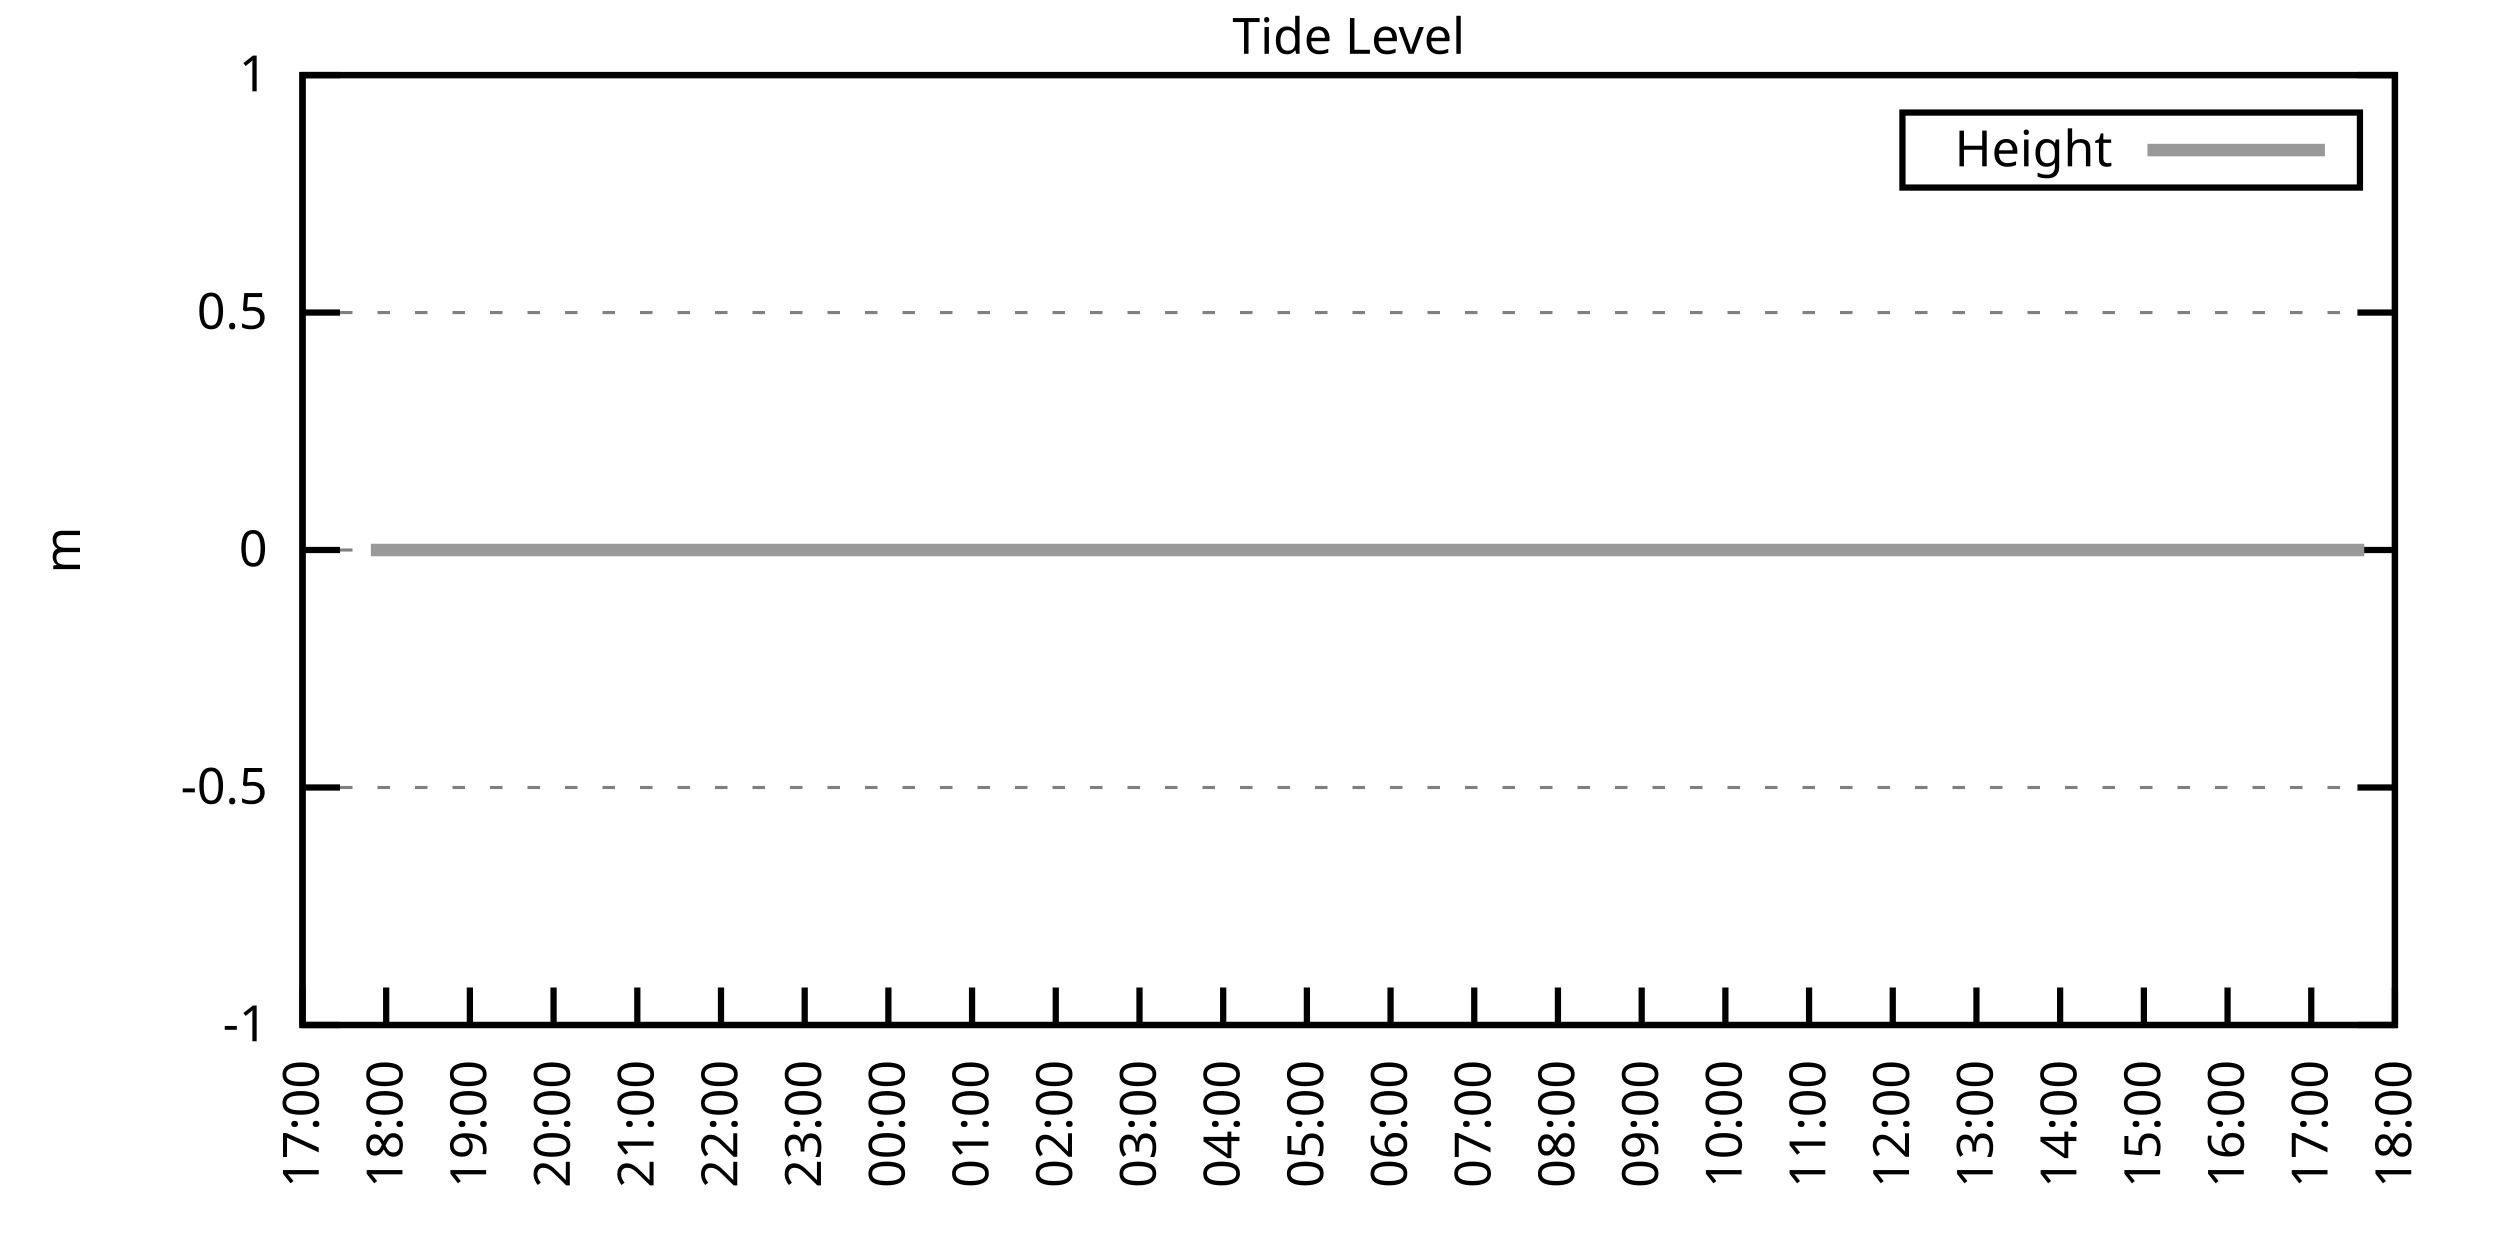
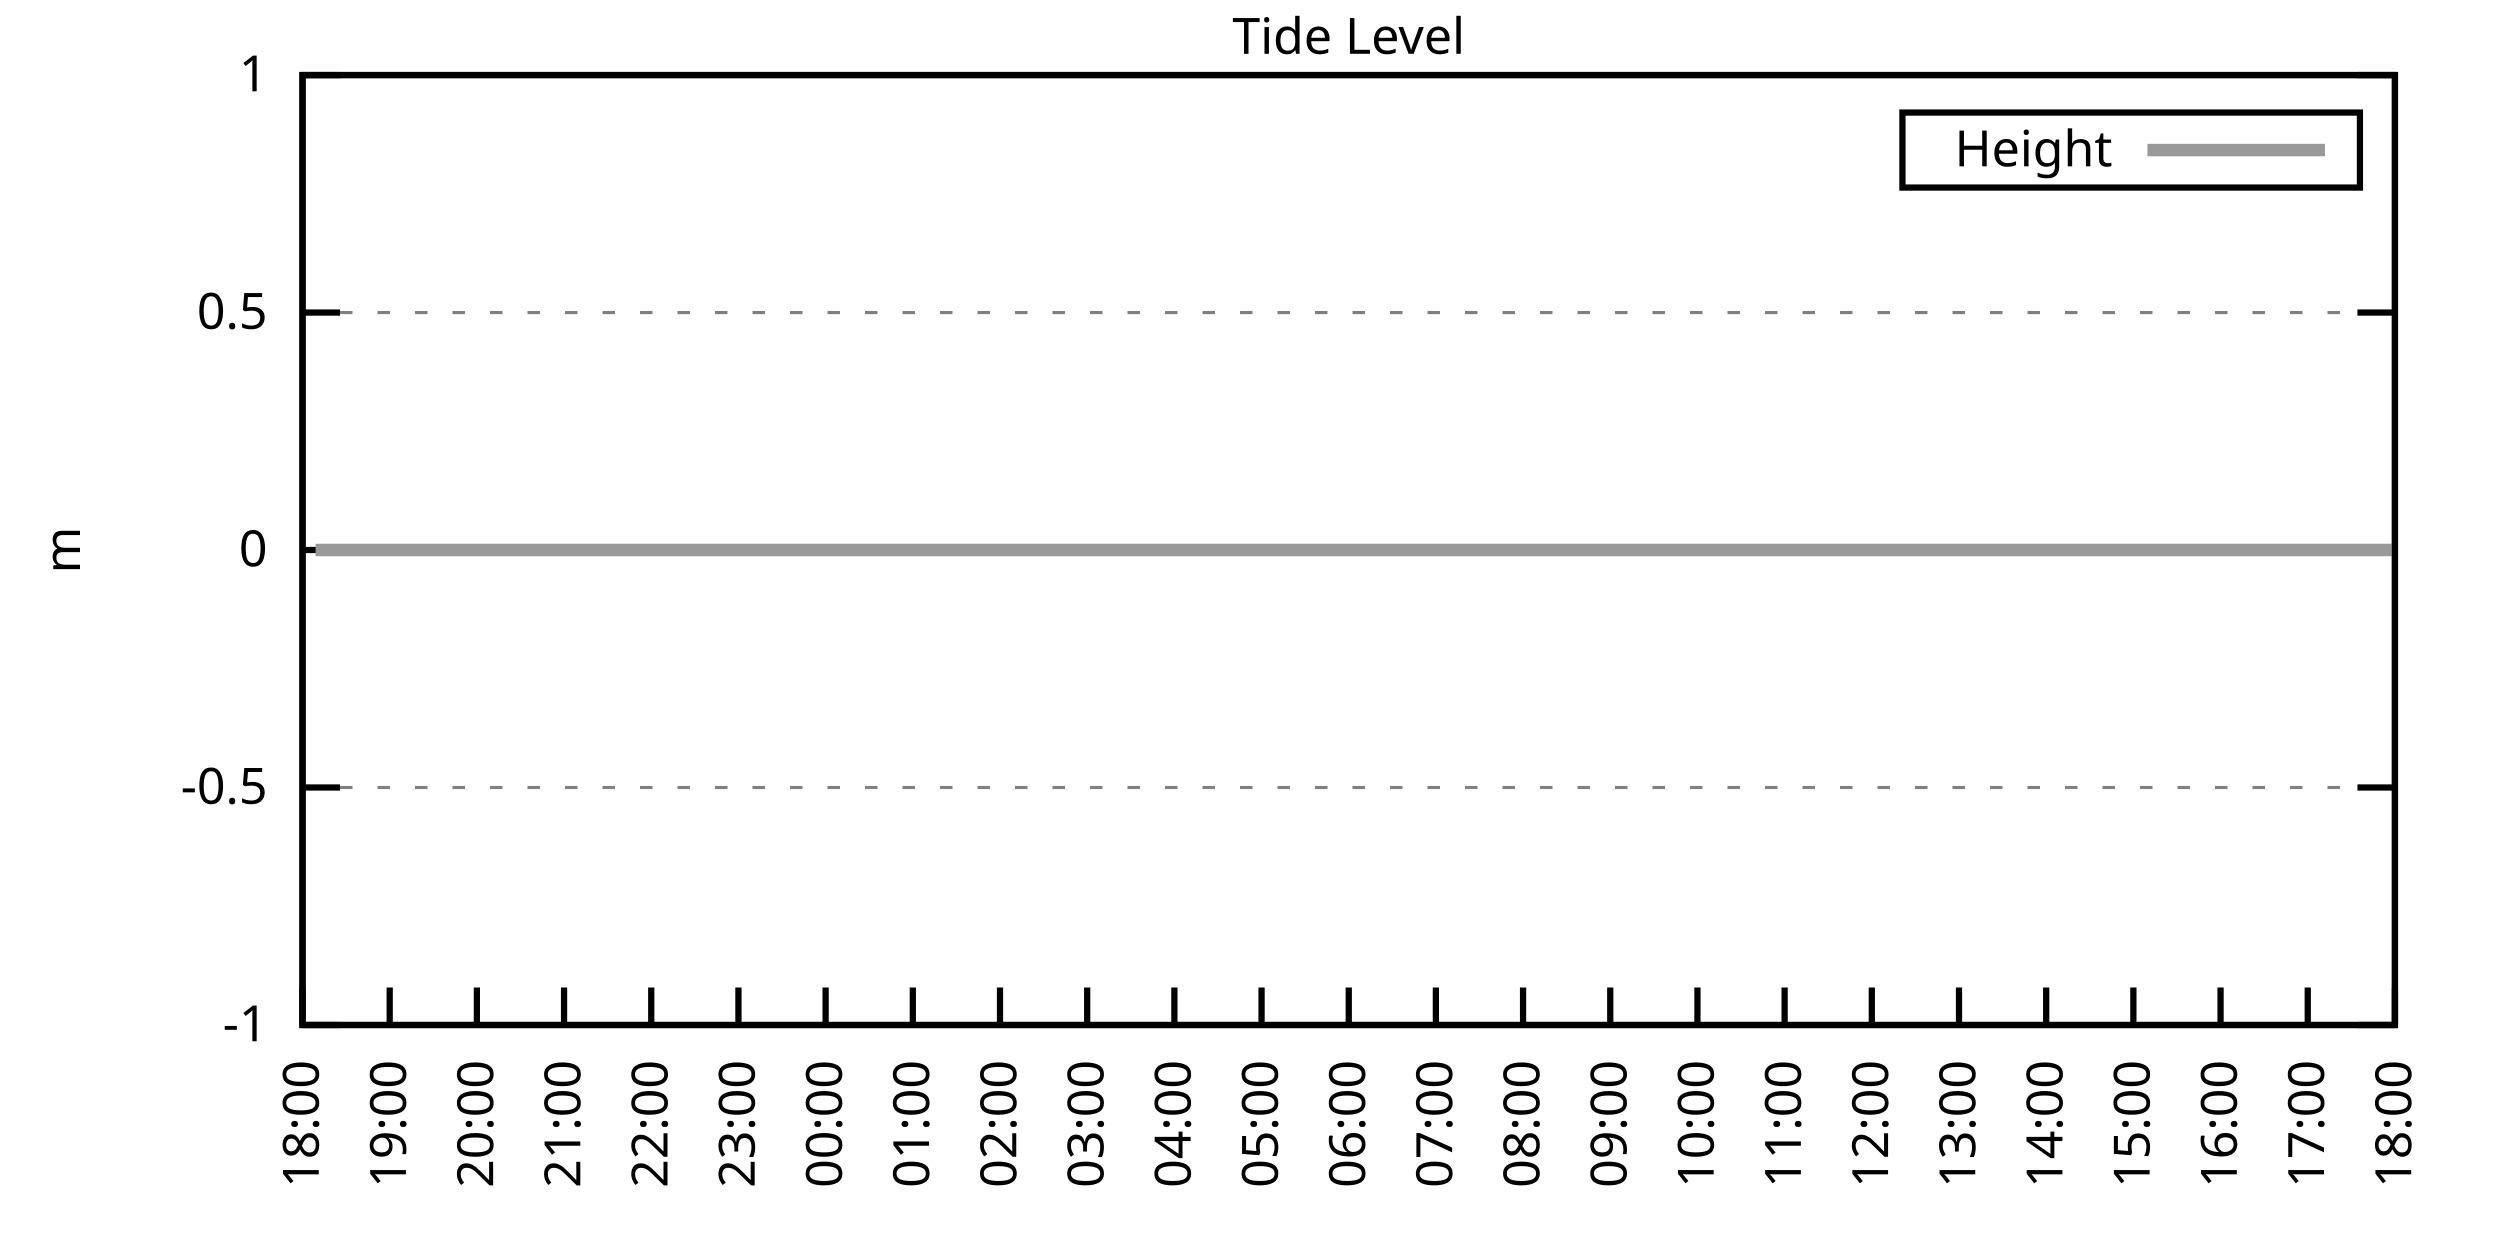
<svg xmlns="http://www.w3.org/2000/svg" xmlns:xlink="http://www.w3.org/1999/xlink" width="400" height="200" viewBox="0 0 400 200">
  <g id="gnuplot_canvas">
    <rect x="0" y="0" width="400" height="200" fill="none" />
    <defs>
      <circle id="gpDot" r="0.5" stroke-width="0.5" stroke="currentColor" />
      <path id="gpPt0" stroke-width="0.333" stroke="currentColor" d="M-1,0 h2 M0,-1 v2" />
      <path id="gpPt1" stroke-width="0.333" stroke="currentColor" d="M-1,-1 L1,1 M1,-1 L-1,1" />
      <path id="gpPt2" stroke-width="0.333" stroke="currentColor" d="M-1,0 L1,0 M0,-1 L0,1 M-1,-1 L1,1 M-1,1 L1,-1" />
      <rect id="gpPt3" stroke-width="0.333" stroke="currentColor" x="-1" y="-1" width="2" height="2" />
      <rect id="gpPt4" stroke-width="0.333" stroke="currentColor" fill="currentColor" x="-1" y="-1" width="2" height="2" />
      <circle id="gpPt5" stroke-width="0.333" stroke="currentColor" cx="0" cy="0" r="1" />
      <use xlink:href="#gpPt5" id="gpPt6" fill="currentColor" stroke="none" />
      <path id="gpPt7" stroke-width="0.333" stroke="currentColor" d="M0,-1.33 L-1.33,0.67 L1.33,0.67 z" />
      <use xlink:href="#gpPt7" id="gpPt8" fill="currentColor" stroke="none" />
      <use xlink:href="#gpPt7" id="gpPt9" stroke="currentColor" transform="rotate(180)" />
      <use xlink:href="#gpPt9" id="gpPt10" fill="currentColor" stroke="none" />
      <use xlink:href="#gpPt3" id="gpPt11" stroke="currentColor" transform="rotate(45)" />
      <use xlink:href="#gpPt11" id="gpPt12" fill="currentColor" stroke="none" />
      <path id="gpPt13" stroke-width="0.333" stroke="currentColor" d="M0,1.330 L1.265,0.411 L0.782,-1.067 L-0.782,-1.076 L-1.265,0.411 z" />
      <use xlink:href="#gpPt13" id="gpPt14" fill="currentColor" stroke="none" />
      <filter id="textbox" filterUnits="objectBoundingBox" x="0" y="0" height="1" width="1">
        <feFlood flood-color="white" flood-opacity="1" result="bgnd" />
        <feComposite in="SourceGraphic" in2="bgnd" operator="atop" />
      </filter>
      <filter id="greybox" filterUnits="objectBoundingBox" x="0" y="0" height="1" width="1">
        <feFlood flood-color="lightgrey" flood-opacity="1" result="grey" />
        <feComposite in="SourceGraphic" in2="grey" operator="atop" />
      </filter>
    </defs>
    <g fill="none" color="white" stroke="currentColor" stroke-width="1.00" stroke-linecap="butt" stroke-linejoin="miter">
</g>
    <g fill="none" color="black" stroke="currentColor" stroke-width="1.00" stroke-linecap="butt" stroke-linejoin="miter">
      <g stroke="none" shape-rendering="crispEdges">
        <polygon fill="rgb(255, 255, 255)" points="48.40,164.00 383.18,164.00 383.18,12.02 48.40,12.02 " />
      </g>
    </g>
    <g fill="none" color="black" stroke="currentColor" stroke-width="1.00" stroke-linecap="butt" stroke-linejoin="miter">
</g>
    <g fill="none" color="black" stroke="black" stroke-width="0.50" stroke-linecap="butt" stroke-linejoin="miter">
</g>
    <g fill="none" color="gray" stroke="currentColor" stroke-width="0.50" stroke-linecap="butt" stroke-linejoin="miter">
      <path stroke="gray" stroke-dasharray="2,4" class="gridline" d="M48.40,164.00 L383.19,164.00  " />
    </g>
    <g fill="none" color="gray" stroke="gray" stroke-width="1.00" stroke-linecap="butt" stroke-linejoin="miter">
</g>
    <g fill="none" color="black" stroke="currentColor" stroke-width="1.00" stroke-linecap="butt" stroke-linejoin="miter">
      <path stroke="black" d="M48.40,164.00 L54.40,164.00 M383.19,164.00 L377.19,164.00  " />
      <g transform="translate(42.80,166.60)" stroke="none" fill="black" font-family="Sans" font-size="8.00" text-anchor="end">
        <text>
          <tspan font-family="Sans">-1</tspan>
        </text>
      </g>
    </g>
    <g fill="none" color="black" stroke="currentColor" stroke-width="1.00" stroke-linecap="butt" stroke-linejoin="miter">
</g>
    <g fill="none" color="black" stroke="black" stroke-width="0.50" stroke-linecap="butt" stroke-linejoin="miter">
</g>
    <g fill="none" color="gray" stroke="currentColor" stroke-width="0.50" stroke-linecap="butt" stroke-linejoin="miter">
      <path stroke="gray" stroke-dasharray="2,4" class="gridline" d="M48.40,126.00 L383.19,126.00  " />
    </g>
    <g fill="none" color="gray" stroke="gray" stroke-width="1.00" stroke-linecap="butt" stroke-linejoin="miter">
</g>
    <g fill="none" color="black" stroke="currentColor" stroke-width="1.00" stroke-linecap="butt" stroke-linejoin="miter">
      <path stroke="black" d="M48.40,126.00 L54.40,126.00 M383.19,126.00 L377.19,126.00  " />
      <g transform="translate(42.80,128.60)" stroke="none" fill="black" font-family="Sans" font-size="8.00" text-anchor="end">
        <text>
          <tspan font-family="Sans">-0.5</tspan>
        </text>
      </g>
    </g>
    <g fill="none" color="black" stroke="currentColor" stroke-width="1.00" stroke-linecap="butt" stroke-linejoin="miter">
</g>
    <g fill="none" color="black" stroke="black" stroke-width="0.50" stroke-linecap="butt" stroke-linejoin="miter">
</g>
    <g fill="none" color="gray" stroke="currentColor" stroke-width="0.50" stroke-linecap="butt" stroke-linejoin="miter">
      <path stroke="gray" stroke-dasharray="2,4" class="gridline" d="M48.40,88.00 L383.19,88.00  " />
    </g>
    <g fill="none" color="gray" stroke="gray" stroke-width="1.00" stroke-linecap="butt" stroke-linejoin="miter">
</g>
    <g fill="none" color="black" stroke="currentColor" stroke-width="1.00" stroke-linecap="butt" stroke-linejoin="miter">
      <path stroke="black" d="M48.40,88.00 L54.40,88.00 M383.19,88.00 L377.19,88.00  " />
      <g transform="translate(42.80,90.60)" stroke="none" fill="black" font-family="Sans" font-size="8.00" text-anchor="end">
        <text>
          <tspan font-family="Sans"> 0</tspan>
        </text>
      </g>
    </g>
    <g fill="none" color="black" stroke="currentColor" stroke-width="1.00" stroke-linecap="butt" stroke-linejoin="miter">
</g>
    <g fill="none" color="black" stroke="black" stroke-width="0.50" stroke-linecap="butt" stroke-linejoin="miter">
</g>
    <g fill="none" color="gray" stroke="currentColor" stroke-width="0.50" stroke-linecap="butt" stroke-linejoin="miter">
      <path stroke="gray" stroke-dasharray="2,4" class="gridline" d="M48.40,50.01 L383.19,50.01  " />
    </g>
    <g fill="none" color="gray" stroke="gray" stroke-width="1.00" stroke-linecap="butt" stroke-linejoin="miter">
</g>
    <g fill="none" color="black" stroke="currentColor" stroke-width="1.00" stroke-linecap="butt" stroke-linejoin="miter">
      <path stroke="black" d="M48.40,50.01 L54.40,50.01 M383.19,50.01 L377.19,50.01  " />
      <g transform="translate(42.80,52.61)" stroke="none" fill="black" font-family="Sans" font-size="8.00" text-anchor="end">
        <text>
          <tspan font-family="Sans"> 0.5</tspan>
        </text>
      </g>
    </g>
    <g fill="none" color="black" stroke="currentColor" stroke-width="1.00" stroke-linecap="butt" stroke-linejoin="miter">
</g>
    <g fill="none" color="black" stroke="black" stroke-width="0.50" stroke-linecap="butt" stroke-linejoin="miter">
</g>
    <g fill="none" color="gray" stroke="currentColor" stroke-width="0.50" stroke-linecap="butt" stroke-linejoin="miter">
      <path stroke="gray" stroke-dasharray="2,4" class="gridline" d="M48.40,12.01 L383.19,12.01  " />
    </g>
    <g fill="none" color="gray" stroke="gray" stroke-width="1.00" stroke-linecap="butt" stroke-linejoin="miter">
</g>
    <g fill="none" color="black" stroke="currentColor" stroke-width="1.00" stroke-linecap="butt" stroke-linejoin="miter">
      <path stroke="black" d="M48.40,12.01 L54.40,12.01 M383.19,12.01 L377.19,12.01  " />
      <g transform="translate(42.80,14.61)" stroke="none" fill="black" font-family="Sans" font-size="8.00" text-anchor="end">
        <text>
          <tspan font-family="Sans"> 1</tspan>
        </text>
      </g>
    </g>
    <g fill="none" color="black" stroke="currentColor" stroke-width="1.00" stroke-linecap="butt" stroke-linejoin="miter">
      <path stroke="black" d="M48.40,164.00 L48.40,158.00  " />
      <g transform="translate(51.00,169.60) rotate(270.00)" stroke="none" fill="black" font-family="Sans" font-size="8.00" text-anchor="end">
        <text>
-           <tspan font-family="Sans">17:00</tspan>
-         </text>
-       </g>
-     </g>
-     <g fill="none" color="black" stroke="currentColor" stroke-width="1.00" stroke-linecap="butt" stroke-linejoin="miter">
-       <path stroke="black" d="M61.79,164.00 L61.79,158.00  " />
-       <g transform="translate(64.39,169.60) rotate(270.00)" stroke="none" fill="black" font-family="Sans" font-size="8.00" text-anchor="end">
-         <text>
          <tspan font-family="Sans">18:00</tspan>
        </text>
      </g>
    </g>
    <g fill="none" color="black" stroke="currentColor" stroke-width="1.00" stroke-linecap="butt" stroke-linejoin="miter">
-       <path stroke="black" d="M75.18,164.00 L75.18,158.00  " />
-       <g transform="translate(77.78,169.60) rotate(270.00)" stroke="none" fill="black" font-family="Sans" font-size="8.00" text-anchor="end">
+       <path stroke="black" d="M62.35,164.00 L62.35,158.00  " />
+       <g transform="translate(64.95,169.60) rotate(270.00)" stroke="none" fill="black" font-family="Sans" font-size="8.00" text-anchor="end">
        <text>
          <tspan font-family="Sans">19:00</tspan>
        </text>
      </g>
    </g>
    <g fill="none" color="black" stroke="currentColor" stroke-width="1.00" stroke-linecap="butt" stroke-linejoin="miter">
-       <path stroke="black" d="M88.57,164.00 L88.57,158.00  " />
-       <g transform="translate(91.17,169.60) rotate(270.00)" stroke="none" fill="black" font-family="Sans" font-size="8.00" text-anchor="end">
+       <path stroke="black" d="M76.30,164.00 L76.30,158.00  " />
+       <g transform="translate(78.90,169.60) rotate(270.00)" stroke="none" fill="black" font-family="Sans" font-size="8.00" text-anchor="end">
        <text>
          <tspan font-family="Sans">20:00</tspan>
        </text>
      </g>
    </g>
    <g fill="none" color="black" stroke="currentColor" stroke-width="1.00" stroke-linecap="butt" stroke-linejoin="miter">
-       <path stroke="black" d="M101.97,164.00 L101.97,158.00  " />
-       <g transform="translate(104.57,169.60) rotate(270.00)" stroke="none" fill="black" font-family="Sans" font-size="8.00" text-anchor="end">
+       <path stroke="black" d="M90.25,164.00 L90.25,158.00  " />
+       <g transform="translate(92.85,169.60) rotate(270.00)" stroke="none" fill="black" font-family="Sans" font-size="8.00" text-anchor="end">
        <text>
          <tspan font-family="Sans">21:00</tspan>
        </text>
      </g>
    </g>
    <g fill="none" color="black" stroke="currentColor" stroke-width="1.00" stroke-linecap="butt" stroke-linejoin="miter">
-       <path stroke="black" d="M115.36,164.00 L115.36,158.00  " />
-       <g transform="translate(117.96,169.60) rotate(270.00)" stroke="none" fill="black" font-family="Sans" font-size="8.00" text-anchor="end">
+       <path stroke="black" d="M104.20,164.00 L104.20,158.00  " />
+       <g transform="translate(106.80,169.60) rotate(270.00)" stroke="none" fill="black" font-family="Sans" font-size="8.00" text-anchor="end">
        <text>
          <tspan font-family="Sans">22:00</tspan>
        </text>
      </g>
    </g>
    <g fill="none" color="black" stroke="currentColor" stroke-width="1.00" stroke-linecap="butt" stroke-linejoin="miter">
-       <path stroke="black" d="M128.75,164.00 L128.75,158.00  " />
-       <g transform="translate(131.35,169.60) rotate(270.00)" stroke="none" fill="black" font-family="Sans" font-size="8.00" text-anchor="end">
+       <path stroke="black" d="M118.15,164.00 L118.15,158.00  " />
+       <g transform="translate(120.75,169.60) rotate(270.00)" stroke="none" fill="black" font-family="Sans" font-size="8.00" text-anchor="end">
        <text>
          <tspan font-family="Sans">23:00</tspan>
        </text>
      </g>
    </g>
    <g fill="none" color="black" stroke="currentColor" stroke-width="1.00" stroke-linecap="butt" stroke-linejoin="miter">
-       <path stroke="black" d="M142.14,164.00 L142.14,158.00  " />
-       <g transform="translate(144.74,169.60) rotate(270.00)" stroke="none" fill="black" font-family="Sans" font-size="8.00" text-anchor="end">
+       <path stroke="black" d="M132.10,164.00 L132.10,158.00  " />
+       <g transform="translate(134.70,169.60) rotate(270.00)" stroke="none" fill="black" font-family="Sans" font-size="8.00" text-anchor="end">
        <text>
          <tspan font-family="Sans">00:00</tspan>
        </text>
      </g>
    </g>
    <g fill="none" color="black" stroke="currentColor" stroke-width="1.00" stroke-linecap="butt" stroke-linejoin="miter">
-       <path stroke="black" d="M155.53,164.00 L155.53,158.00  " />
-       <g transform="translate(158.13,169.60) rotate(270.00)" stroke="none" fill="black" font-family="Sans" font-size="8.00" text-anchor="end">
+       <path stroke="black" d="M146.05,164.00 L146.05,158.00  " />
+       <g transform="translate(148.65,169.60) rotate(270.00)" stroke="none" fill="black" font-family="Sans" font-size="8.00" text-anchor="end">
        <text>
          <tspan font-family="Sans">01:00</tspan>
        </text>
      </g>
    </g>
    <g fill="none" color="black" stroke="currentColor" stroke-width="1.00" stroke-linecap="butt" stroke-linejoin="miter">
-       <path stroke="black" d="M168.92,164.00 L168.92,158.00  " />
-       <g transform="translate(171.52,169.60) rotate(270.00)" stroke="none" fill="black" font-family="Sans" font-size="8.00" text-anchor="end">
+       <path stroke="black" d="M160.00,164.00 L160.00,158.00  " />
+       <g transform="translate(162.60,169.60) rotate(270.00)" stroke="none" fill="black" font-family="Sans" font-size="8.00" text-anchor="end">
        <text>
          <tspan font-family="Sans">02:00</tspan>
        </text>
      </g>
    </g>
    <g fill="none" color="black" stroke="currentColor" stroke-width="1.00" stroke-linecap="butt" stroke-linejoin="miter">
-       <path stroke="black" d="M182.32,164.00 L182.32,158.00  " />
-       <g transform="translate(184.92,169.60) rotate(270.00)" stroke="none" fill="black" font-family="Sans" font-size="8.00" text-anchor="end">
+       <path stroke="black" d="M173.95,164.00 L173.95,158.00  " />
+       <g transform="translate(176.55,169.60) rotate(270.00)" stroke="none" fill="black" font-family="Sans" font-size="8.00" text-anchor="end">
        <text>
          <tspan font-family="Sans">03:00</tspan>
        </text>
      </g>
    </g>
    <g fill="none" color="black" stroke="currentColor" stroke-width="1.00" stroke-linecap="butt" stroke-linejoin="miter">
-       <path stroke="black" d="M195.71,164.00 L195.71,158.00  " />
-       <g transform="translate(198.31,169.60) rotate(270.00)" stroke="none" fill="black" font-family="Sans" font-size="8.00" text-anchor="end">
+       <path stroke="black" d="M187.90,164.00 L187.90,158.00  " />
+       <g transform="translate(190.50,169.60) rotate(270.00)" stroke="none" fill="black" font-family="Sans" font-size="8.00" text-anchor="end">
        <text>
          <tspan font-family="Sans">04:00</tspan>
        </text>
      </g>
    </g>
    <g fill="none" color="black" stroke="currentColor" stroke-width="1.00" stroke-linecap="butt" stroke-linejoin="miter">
-       <path stroke="black" d="M209.10,164.00 L209.10,158.00  " />
-       <g transform="translate(211.70,169.60) rotate(270.00)" stroke="none" fill="black" font-family="Sans" font-size="8.00" text-anchor="end">
+       <path stroke="black" d="M201.85,164.00 L201.85,158.00  " />
+       <g transform="translate(204.45,169.60) rotate(270.00)" stroke="none" fill="black" font-family="Sans" font-size="8.00" text-anchor="end">
        <text>
          <tspan font-family="Sans">05:00</tspan>
        </text>
      </g>
    </g>
    <g fill="none" color="black" stroke="currentColor" stroke-width="1.00" stroke-linecap="butt" stroke-linejoin="miter">
-       <path stroke="black" d="M222.49,164.00 L222.49,158.00  " />
-       <g transform="translate(225.09,169.60) rotate(270.00)" stroke="none" fill="black" font-family="Sans" font-size="8.00" text-anchor="end">
+       <path stroke="black" d="M215.80,164.00 L215.80,158.00  " />
+       <g transform="translate(218.40,169.60) rotate(270.00)" stroke="none" fill="black" font-family="Sans" font-size="8.00" text-anchor="end">
        <text>
          <tspan font-family="Sans">06:00</tspan>
        </text>
      </g>
    </g>
    <g fill="none" color="black" stroke="currentColor" stroke-width="1.00" stroke-linecap="butt" stroke-linejoin="miter">
-       <path stroke="black" d="M235.88,164.00 L235.88,158.00  " />
-       <g transform="translate(238.48,169.60) rotate(270.00)" stroke="none" fill="black" font-family="Sans" font-size="8.00" text-anchor="end">
+       <path stroke="black" d="M229.74,164.00 L229.74,158.00  " />
+       <g transform="translate(232.34,169.60) rotate(270.00)" stroke="none" fill="black" font-family="Sans" font-size="8.00" text-anchor="end">
        <text>
          <tspan font-family="Sans">07:00</tspan>
        </text>
      </g>
    </g>
    <g fill="none" color="black" stroke="currentColor" stroke-width="1.00" stroke-linecap="butt" stroke-linejoin="miter">
-       <path stroke="black" d="M249.27,164.00 L249.27,158.00  " />
-       <g transform="translate(251.87,169.60) rotate(270.00)" stroke="none" fill="black" font-family="Sans" font-size="8.00" text-anchor="end">
+       <path stroke="black" d="M243.69,164.00 L243.69,158.00  " />
+       <g transform="translate(246.29,169.60) rotate(270.00)" stroke="none" fill="black" font-family="Sans" font-size="8.00" text-anchor="end">
        <text>
          <tspan font-family="Sans">08:00</tspan>
        </text>
      </g>
    </g>
    <g fill="none" color="black" stroke="currentColor" stroke-width="1.00" stroke-linecap="butt" stroke-linejoin="miter">
-       <path stroke="black" d="M262.67,164.00 L262.67,158.00  " />
-       <g transform="translate(265.27,169.60) rotate(270.00)" stroke="none" fill="black" font-family="Sans" font-size="8.00" text-anchor="end">
+       <path stroke="black" d="M257.64,164.00 L257.64,158.00  " />
+       <g transform="translate(260.24,169.60) rotate(270.00)" stroke="none" fill="black" font-family="Sans" font-size="8.00" text-anchor="end">
        <text>
          <tspan font-family="Sans">09:00</tspan>
        </text>
      </g>
    </g>
    <g fill="none" color="black" stroke="currentColor" stroke-width="1.00" stroke-linecap="butt" stroke-linejoin="miter">
-       <path stroke="black" d="M276.06,164.00 L276.06,158.00  " />
-       <g transform="translate(278.66,169.60) rotate(270.00)" stroke="none" fill="black" font-family="Sans" font-size="8.00" text-anchor="end">
+       <path stroke="black" d="M271.59,164.00 L271.59,158.00  " />
+       <g transform="translate(274.19,169.60) rotate(270.00)" stroke="none" fill="black" font-family="Sans" font-size="8.00" text-anchor="end">
        <text>
          <tspan font-family="Sans">10:00</tspan>
        </text>
      </g>
    </g>
    <g fill="none" color="black" stroke="currentColor" stroke-width="1.00" stroke-linecap="butt" stroke-linejoin="miter">
-       <path stroke="black" d="M289.45,164.00 L289.45,158.00  " />
-       <g transform="translate(292.05,169.60) rotate(270.00)" stroke="none" fill="black" font-family="Sans" font-size="8.00" text-anchor="end">
+       <path stroke="black" d="M285.54,164.00 L285.54,158.00  " />
+       <g transform="translate(288.14,169.60) rotate(270.00)" stroke="none" fill="black" font-family="Sans" font-size="8.00" text-anchor="end">
        <text>
          <tspan font-family="Sans">11:00</tspan>
        </text>
      </g>
    </g>
    <g fill="none" color="black" stroke="currentColor" stroke-width="1.00" stroke-linecap="butt" stroke-linejoin="miter">
-       <path stroke="black" d="M302.84,164.00 L302.84,158.00  " />
-       <g transform="translate(305.44,169.60) rotate(270.00)" stroke="none" fill="black" font-family="Sans" font-size="8.00" text-anchor="end">
+       <path stroke="black" d="M299.49,164.00 L299.49,158.00  " />
+       <g transform="translate(302.09,169.60) rotate(270.00)" stroke="none" fill="black" font-family="Sans" font-size="8.00" text-anchor="end">
        <text>
          <tspan font-family="Sans">12:00</tspan>
        </text>
      </g>
    </g>
    <g fill="none" color="black" stroke="currentColor" stroke-width="1.00" stroke-linecap="butt" stroke-linejoin="miter">
-       <path stroke="black" d="M316.23,164.00 L316.23,158.00  " />
-       <g transform="translate(318.83,169.60) rotate(270.00)" stroke="none" fill="black" font-family="Sans" font-size="8.00" text-anchor="end">
+       <path stroke="black" d="M313.44,164.00 L313.44,158.00  " />
+       <g transform="translate(316.04,169.60) rotate(270.00)" stroke="none" fill="black" font-family="Sans" font-size="8.00" text-anchor="end">
        <text>
          <tspan font-family="Sans">13:00</tspan>
        </text>
      </g>
    </g>
    <g fill="none" color="black" stroke="currentColor" stroke-width="1.00" stroke-linecap="butt" stroke-linejoin="miter">
-       <path stroke="black" d="M329.62,164.00 L329.62,158.00  " />
-       <g transform="translate(332.22,169.60) rotate(270.00)" stroke="none" fill="black" font-family="Sans" font-size="8.00" text-anchor="end">
+       <path stroke="black" d="M327.39,164.00 L327.39,158.00  " />
+       <g transform="translate(329.99,169.60) rotate(270.00)" stroke="none" fill="black" font-family="Sans" font-size="8.00" text-anchor="end">
        <text>
          <tspan font-family="Sans">14:00</tspan>
        </text>
      </g>
    </g>
    <g fill="none" color="black" stroke="currentColor" stroke-width="1.00" stroke-linecap="butt" stroke-linejoin="miter">
-       <path stroke="black" d="M343.02,164.00 L343.02,158.00  " />
-       <g transform="translate(345.62,169.60) rotate(270.00)" stroke="none" fill="black" font-family="Sans" font-size="8.00" text-anchor="end">
+       <path stroke="black" d="M341.34,164.00 L341.34,158.00  " />
+       <g transform="translate(343.94,169.60) rotate(270.00)" stroke="none" fill="black" font-family="Sans" font-size="8.00" text-anchor="end">
        <text>
          <tspan font-family="Sans">15:00</tspan>
        </text>
      </g>
    </g>
    <g fill="none" color="black" stroke="currentColor" stroke-width="1.00" stroke-linecap="butt" stroke-linejoin="miter">
-       <path stroke="black" d="M356.41,164.00 L356.41,158.00  " />
-       <g transform="translate(359.01,169.60) rotate(270.00)" stroke="none" fill="black" font-family="Sans" font-size="8.00" text-anchor="end">
+       <path stroke="black" d="M355.29,164.00 L355.29,158.00  " />
+       <g transform="translate(357.89,169.60) rotate(270.00)" stroke="none" fill="black" font-family="Sans" font-size="8.00" text-anchor="end">
        <text>
          <tspan font-family="Sans">16:00</tspan>
        </text>
      </g>
    </g>
    <g fill="none" color="black" stroke="currentColor" stroke-width="1.00" stroke-linecap="butt" stroke-linejoin="miter">
-       <path stroke="black" d="M369.80,164.00 L369.80,158.00  " />
-       <g transform="translate(372.40,169.60) rotate(270.00)" stroke="none" fill="black" font-family="Sans" font-size="8.00" text-anchor="end">
+       <path stroke="black" d="M369.24,164.00 L369.24,158.00  " />
+       <g transform="translate(371.84,169.60) rotate(270.00)" stroke="none" fill="black" font-family="Sans" font-size="8.00" text-anchor="end">
        <text>
          <tspan font-family="Sans">17:00</tspan>
        </text>
      </g>
    </g>
    <g fill="none" color="black" stroke="currentColor" stroke-width="1.00" stroke-linecap="butt" stroke-linejoin="miter">
      <path stroke="black" d="M383.19,164.00 L383.19,158.00  " />
      <g transform="translate(385.79,169.60) rotate(270.00)" stroke="none" fill="black" font-family="Sans" font-size="8.00" text-anchor="end">
        <text>
          <tspan font-family="Sans">18:00</tspan>
        </text>
      </g>
    </g>
    <g fill="none" color="black" stroke="currentColor" stroke-width="1.00" stroke-linecap="butt" stroke-linejoin="miter">
</g>
    <g fill="none" color="black" stroke="currentColor" stroke-width="1.00" stroke-linecap="butt" stroke-linejoin="miter">
      <path stroke="black" d="M48.40,12.01 L48.40,164.00 L383.19,164.00 L383.19,12.01 L48.40,12.01 Z  " />
    </g>
    <g fill="none" color="black" stroke="currentColor" stroke-width="1.00" stroke-linecap="butt" stroke-linejoin="miter">
</g>
    <g fill="none" color="black" stroke="currentColor" stroke-width="1.00" stroke-linecap="butt" stroke-linejoin="miter">
      <path stroke="black" d="M304.39,30.01 L304.39,18.01 L377.59,18.01 L377.59,30.01 L304.39,30.01 Z  " />
    </g>
    <g id="Tide_level_plot_1">
      <g fill="none" color="white" stroke="black" stroke-width="2.00" stroke-linecap="butt" stroke-linejoin="miter">
</g>
      <g fill="none" color="black" stroke="currentColor" stroke-width="2.00" stroke-linecap="butt" stroke-linejoin="miter">
        <g transform="translate(337.99,26.61)" stroke="none" fill="black" font-family="Sans" font-size="8.00" text-anchor="end">
          <text>
            <tspan font-family="Sans">Height</tspan>
          </text>
        </g>
      </g>
      <g fill="none" color="black" stroke="currentColor" stroke-width="2.00" stroke-linecap="butt" stroke-linejoin="miter">
-         <path stroke="rgb(153, 153, 153)" d="M343.59,24.01 L371.99,24.01 M59.34,88.00 L61.57,88.00 L63.80,88.00 L66.03,88.00 L68.26,88.00 L70.05,88.00   L72.50,88.00 L74.96,88.00 L76.75,88.00 L79.20,88.00 L81.43,88.00 L83.89,88.00 L86.12,88.00 L88.35,88.00   L90.36,88.00 L92.59,88.00 L94.82,88.00 L97.28,88.00 L99.51,88.00 L101.52,88.00 L103.75,88.00 L105.98,88.00   L108.22,88.00 L110.22,88.00 L112.90,88.00 L115.13,88.00 L117.14,88.00 L119.38,88.00 L121.83,88.00 L123.84,88.00   L126.07,88.00 L128.53,88.00 L130.76,88.00 L132.99,88.00 L134.78,88.00 L137.23,88.00 L139.69,88.00 L141.92,88.00   L143.48,88.00 L146.16,88.00 L148.17,88.00 L150.85,88.00 L153.08,88.00 L155.31,88.00 L157.32,88.00 L159.77,88.00   L162.01,88.00 L166.25,88.00 L168.48,88.00 L170.93,88.00 L172.94,88.00 L174.95,88.00 L177.63,88.00 L179.64,88.00   L182.09,88.00 L184.10,88.00 L186.56,88.00 L188.57,88.00 L191.02,88.00 L193.25,88.00 L195.48,88.00 L197.72,88.00   L199.73,88.00 L201.96,88.00 L203.97,88.00 L206.42,88.00 L208.88,88.00 L210.88,88.00 L213.12,88.00 L215.57,88.00   L217.36,88.00 L219.59,88.00 L222.27,88.00 L224.50,88.00 L226.73,88.00 L228.96,88.00 L231.20,88.00 L232.98,88.00   L235.44,88.00 L237.67,88.00 L239.68,88.00 L242.36,88.00 L244.59,88.00 L246.82,88.00 L248.60,88.00 L251.06,88.00   L253.29,88.00 L255.75,88.00 L257.76,88.00 L259.76,88.00 L262.22,88.00 L264.45,88.00 L266.46,88.00 L269.14,88.00   L271.15,88.00 L273.60,88.00 L275.61,88.00 L277.84,88.00 L279.85,88.00 L282.31,88.00 L284.76,88.00 L286.99,88.00   L289.00,88.00 L291.46,88.00 L293.47,88.00 L295.92,88.00 L298.15,88.00 L300.16,88.00 L302.39,88.00 L304.40,88.00   L306.86,88.00 L309.09,88.00 L311.32,88.00 L313.78,88.00 L315.79,88.00 L318.24,88.00 L320.47,88.00 L322.48,88.00   L324.94,88.00 L329.18,88.00 L331.41,88.00 L333.86,88.00 L335.87,88.00 L338.10,88.00 L340.34,88.00 L342.57,88.00   L345.02,88.00 L347.03,88.00 L349.26,88.00 L351.72,88.00 L353.73,88.00 L355.96,88.00 L358.19,88.00 L360.42,88.00   L362.66,88.00 L364.66,88.00 L367.12,88.00 L369.58,88.00 L371.81,88.00 L373.82,88.00 L376.27,88.00 L378.28,88.00    " />
+         <path stroke="rgb(153, 153, 153)" d="M343.59,24.01 L371.99,24.01 M50.49,88.00 L52.82,88.00 L55.14,88.00 L57.00,88.00 L59.56,88.00 L62.12,88.00   L63.98,88.00 L66.53,88.00 L68.86,88.00 L71.42,88.00 L73.74,88.00 L76.07,88.00 L78.16,88.00 L80.48,88.00   L82.81,88.00 L85.37,88.00 L87.69,88.00 L89.78,88.00 L92.11,88.00 L94.43,88.00 L96.76,88.00 L98.85,88.00   L101.64,88.00 L103.97,88.00 L106.06,88.00 L108.38,88.00 L110.94,88.00 L113.03,88.00 L115.36,88.00 L117.92,88.00   L120.24,88.00 L122.57,88.00 L124.43,88.00 L126.98,88.00 L129.54,88.00 L131.87,88.00 L133.49,88.00 L136.28,88.00   L138.37,88.00 L141.16,88.00 L143.49,88.00 L145.81,88.00 L147.91,88.00 L150.46,88.00 L152.79,88.00 L157.21,88.00   L159.53,88.00 L162.09,88.00 L164.18,88.00 L166.27,88.00 L169.06,88.00 L171.16,88.00 L173.71,88.00 L175.81,88.00   L178.36,88.00 L180.46,88.00 L183.01,88.00 L185.34,88.00 L187.66,88.00 L189.99,88.00 L192.08,88.00 L194.41,88.00   L196.50,88.00 L199.06,88.00 L201.61,88.00 L203.71,88.00 L206.03,88.00 L208.59,88.00 L210.45,88.00 L212.77,88.00   L215.56,88.00 L217.89,88.00 L220.21,88.00 L222.54,88.00 L224.86,88.00 L226.72,88.00 L229.28,88.00 L231.60,88.00   L233.70,88.00 L236.49,88.00 L238.81,88.00 L241.14,88.00 L243.00,88.00 L245.55,88.00 L247.88,88.00 L250.44,88.00   L252.53,88.00 L254.62,88.00 L257.18,88.00 L259.50,88.00 L261.60,88.00 L264.39,88.00 L266.48,88.00 L269.04,88.00   L271.13,88.00 L273.45,88.00 L275.55,88.00 L278.10,88.00 L280.66,88.00 L282.99,88.00 L285.08,88.00 L287.64,88.00   L289.73,88.00 L292.29,88.00 L294.61,88.00 L296.70,88.00 L299.03,88.00 L301.12,88.00 L303.68,88.00 L306.00,88.00   L308.33,88.00 L310.88,88.00 L312.98,88.00 L315.53,88.00 L317.86,88.00 L319.95,88.00 L322.51,88.00 L326.93,88.00   L329.25,88.00 L331.81,88.00 L333.90,88.00 L336.23,88.00 L338.55,88.00 L340.88,88.00 L343.43,88.00 L345.53,88.00   L347.85,88.00 L350.41,88.00 L352.50,88.00 L354.83,88.00 L357.15,88.00 L359.48,88.00 L361.80,88.00 L363.89,88.00   L366.45,88.00 L369.01,88.00 L371.33,88.00 L373.43,88.00 L375.98,88.00 L378.08,88.00 L380.40,88.00 L382.96,88.00    " />
      </g>
    </g>
    <g fill="none" color="black" stroke="currentColor" stroke-width="2.00" stroke-linecap="butt" stroke-linejoin="miter">
</g>
    <g fill="none" color="black" stroke="black" stroke-width="1.00" stroke-linecap="butt" stroke-linejoin="miter">
</g>
    <g fill="none" color="black" stroke="currentColor" stroke-width="1.00" stroke-linecap="butt" stroke-linejoin="miter">
      <path stroke="black" d="M48.40,12.01 L48.40,164.00 L383.19,164.00 L383.19,12.01 L48.40,12.01 Z  " />
      <g transform="translate(12.80,88.01) rotate(270.00)" stroke="none" fill="black" font-family="Sans" font-size="8.00" text-anchor="middle">
        <text>
          <tspan font-family="Sans">m</tspan>
        </text>
      </g>
    </g>
    <g fill="none" color="black" stroke="currentColor" stroke-width="1.00" stroke-linecap="butt" stroke-linejoin="miter">
</g>
    <g fill="none" color="black" stroke="currentColor" stroke-width="1.00" stroke-linecap="butt" stroke-linejoin="miter">
      <g transform="translate(215.79,8.61)" stroke="none" fill="black" font-family="Sans" font-size="8.00" text-anchor="middle">
        <text>
          <tspan font-family="Sans">Tide Level</tspan>
        </text>
      </g>
    </g>
    <g fill="none" color="black" stroke="currentColor" stroke-width="1.00" stroke-linecap="butt" stroke-linejoin="miter">
</g>
  </g>
</svg>
